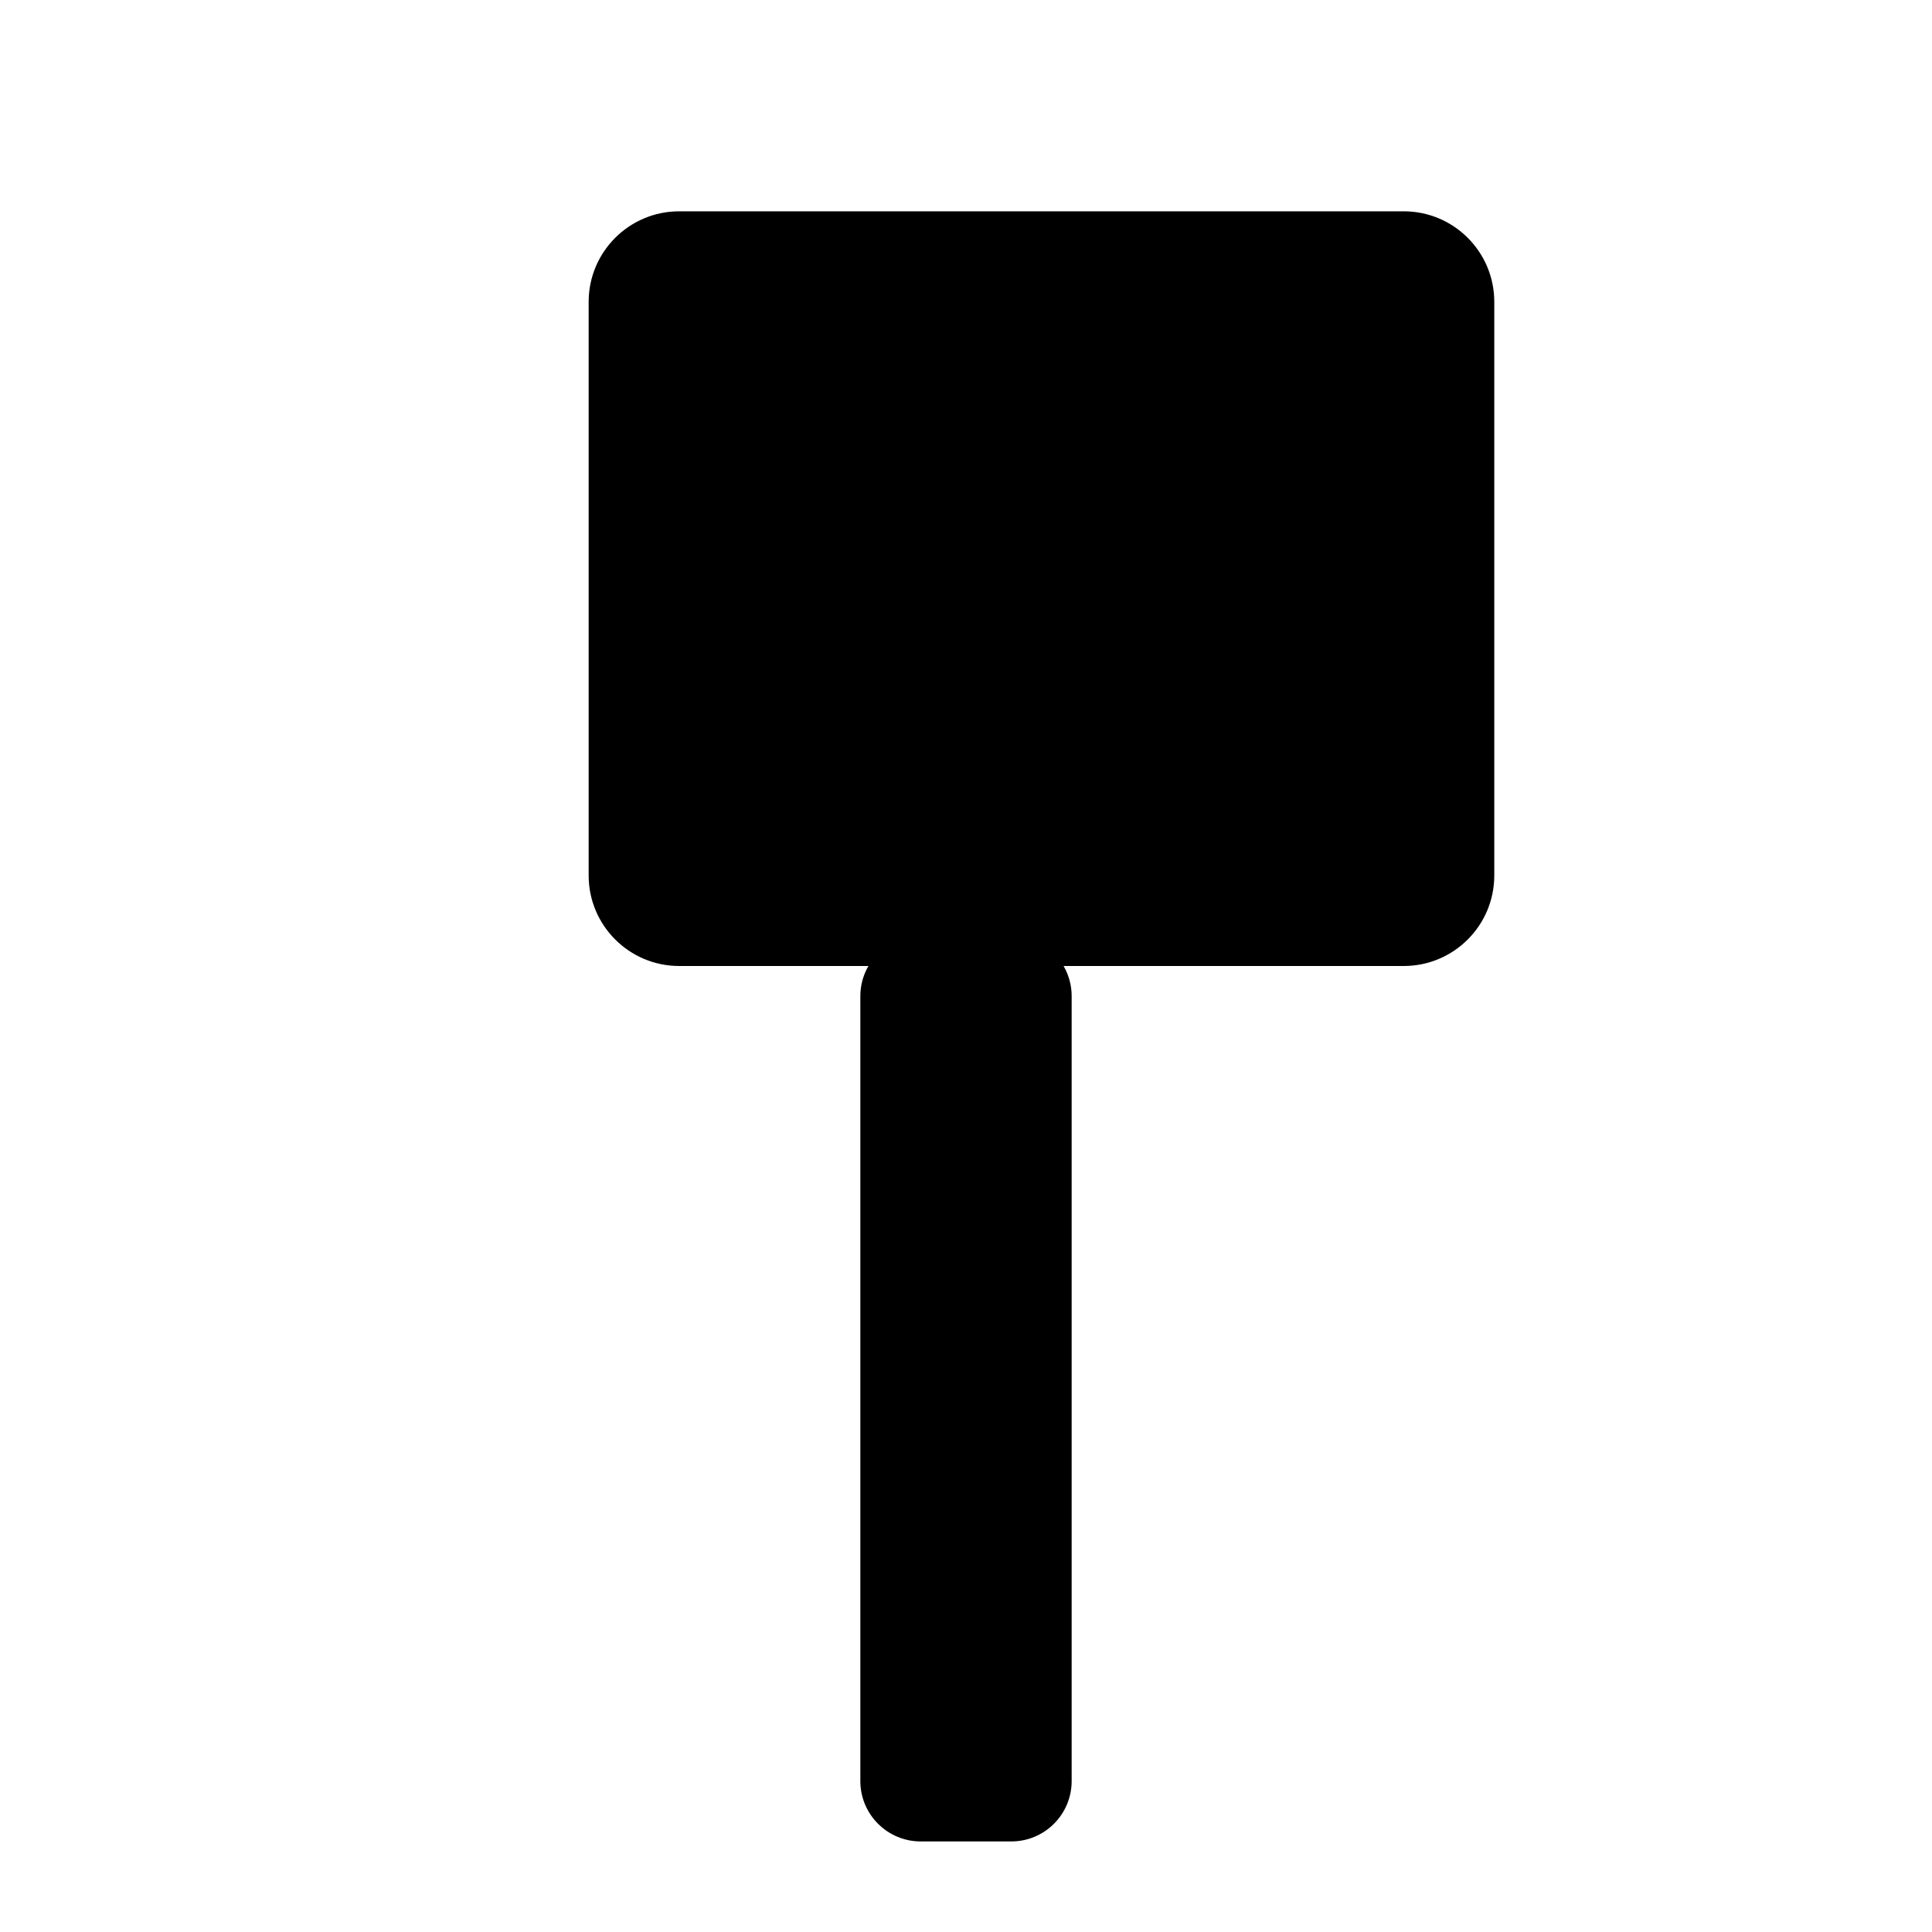
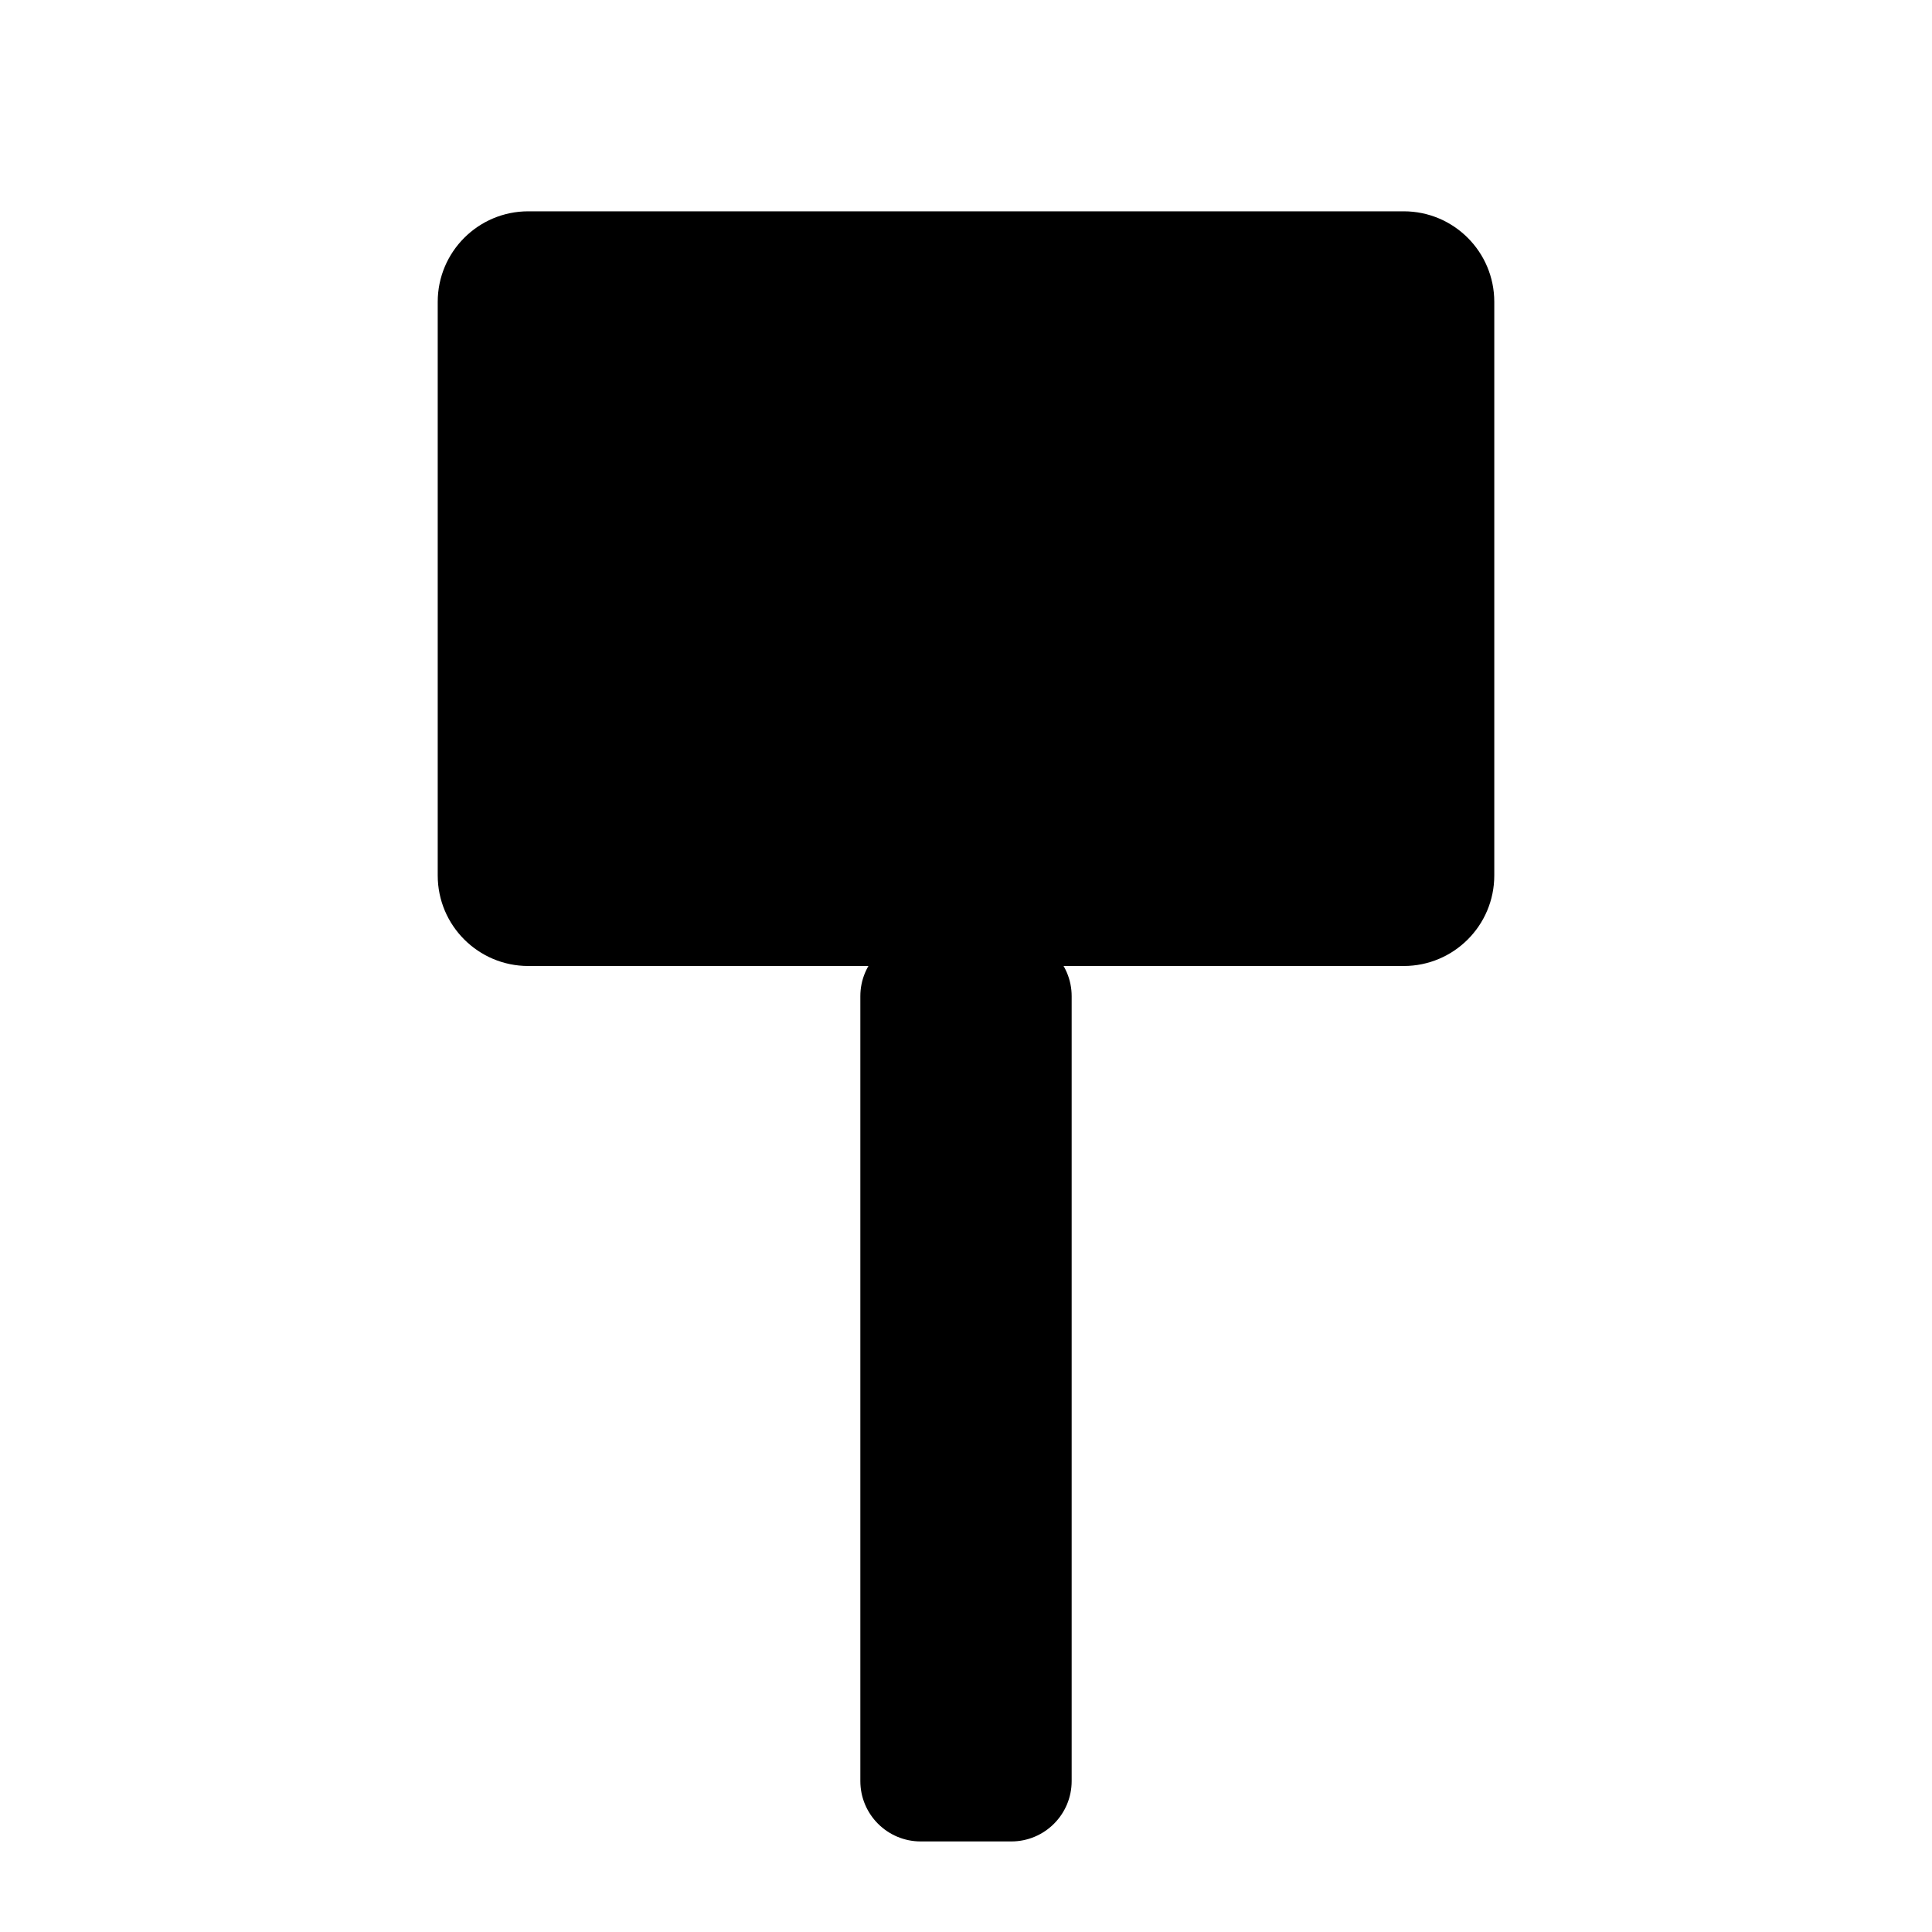
<svg xmlns="http://www.w3.org/2000/svg" viewBox="0 0 512 512">
-   <rect x="156" y="56" width="240" height="200" rx="24" />
+   <rect x="116" y="56" width="280" height="200" rx="24" />
  <rect x="228" y="248" width="56" height="240" rx="16" />
</svg>
